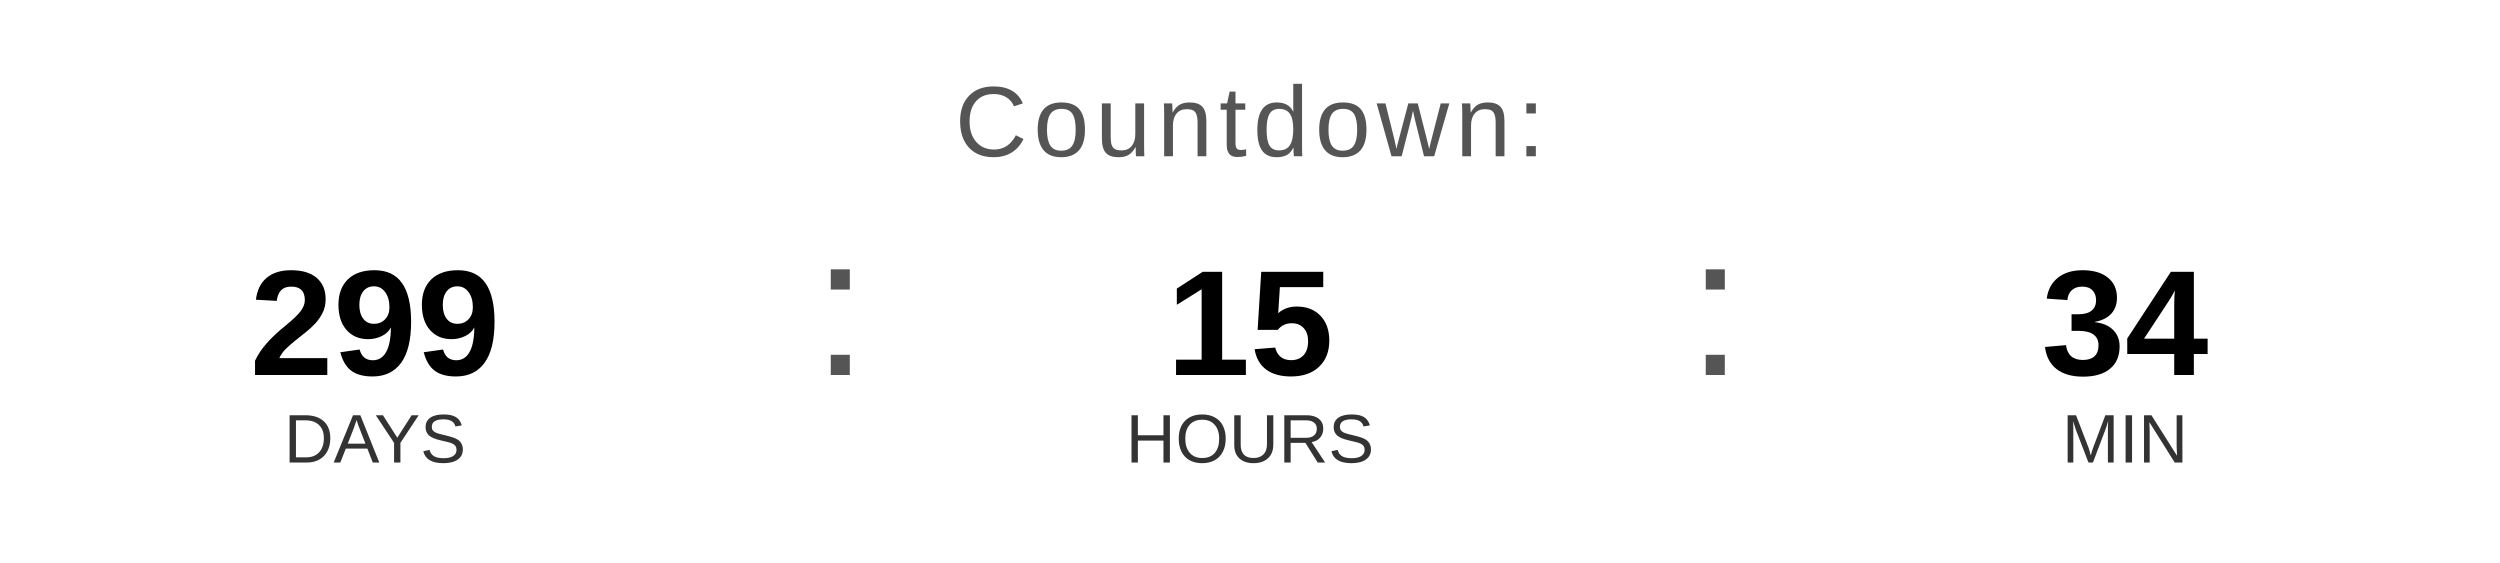
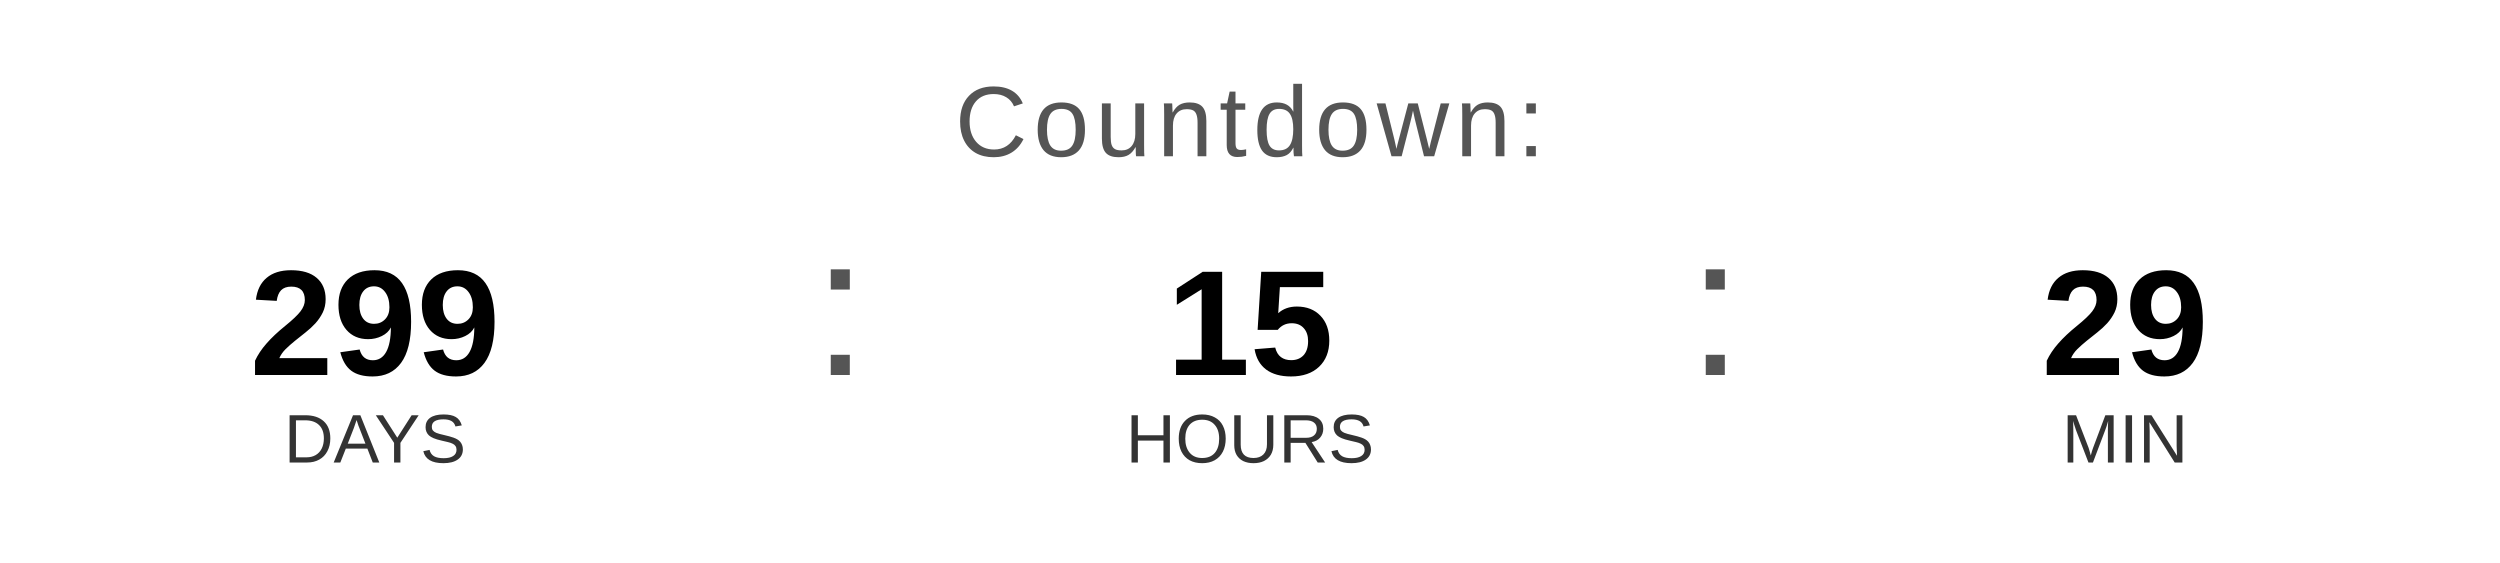
<svg xmlns="http://www.w3.org/2000/svg" width="400" height="90" viewBox="0 0 400 90">
  <text x="200" y="25" font-family="Arial, Helvetica, sans-serif" font-size="16" fill="#555555" text-anchor="middle" letter-spacing="1">
    Countdown:
  </text>
  <text x="60" y="60" font-family="Arial, Helvetica, sans-serif" font-size="24" font-weight="bold" fill="#000000" text-anchor="middle">299</text>
  <text x="60" y="74" font-family="Arial, Helvetica, sans-serif" font-size="11" fill="#333333" text-anchor="middle">DAYS</text>
  <text x="130" y="60" font-family="Arial, sans-serif" font-size="32" fill="#555555">:</text>
  <text x="200" y="60" font-family="Arial, Helvetica, sans-serif" font-size="24" font-weight="bold" fill="#000000" text-anchor="middle">15</text>
  <text x="200" y="74" font-family="Arial, Helvetica, sans-serif" font-size="11" fill="#333333" text-anchor="middle">HOURS</text>
  <text x="270" y="60" font-family="Arial, sans-serif" font-size="32" fill="#555555">:</text>
-   <text x="340" y="60" font-family="Arial, Helvetica, sans-serif" font-size="24" font-weight="bold" fill="#000000" text-anchor="middle">34</text>
+   <text x="340" y="60" font-family="Arial, Helvetica, sans-serif" font-size="24" font-weight="bold" fill="#000000" text-anchor="middle">29</text>
  <text x="340" y="74" font-family="Arial, Helvetica, sans-serif" font-size="11" fill="#333333" text-anchor="middle">MIN</text>
</svg>
